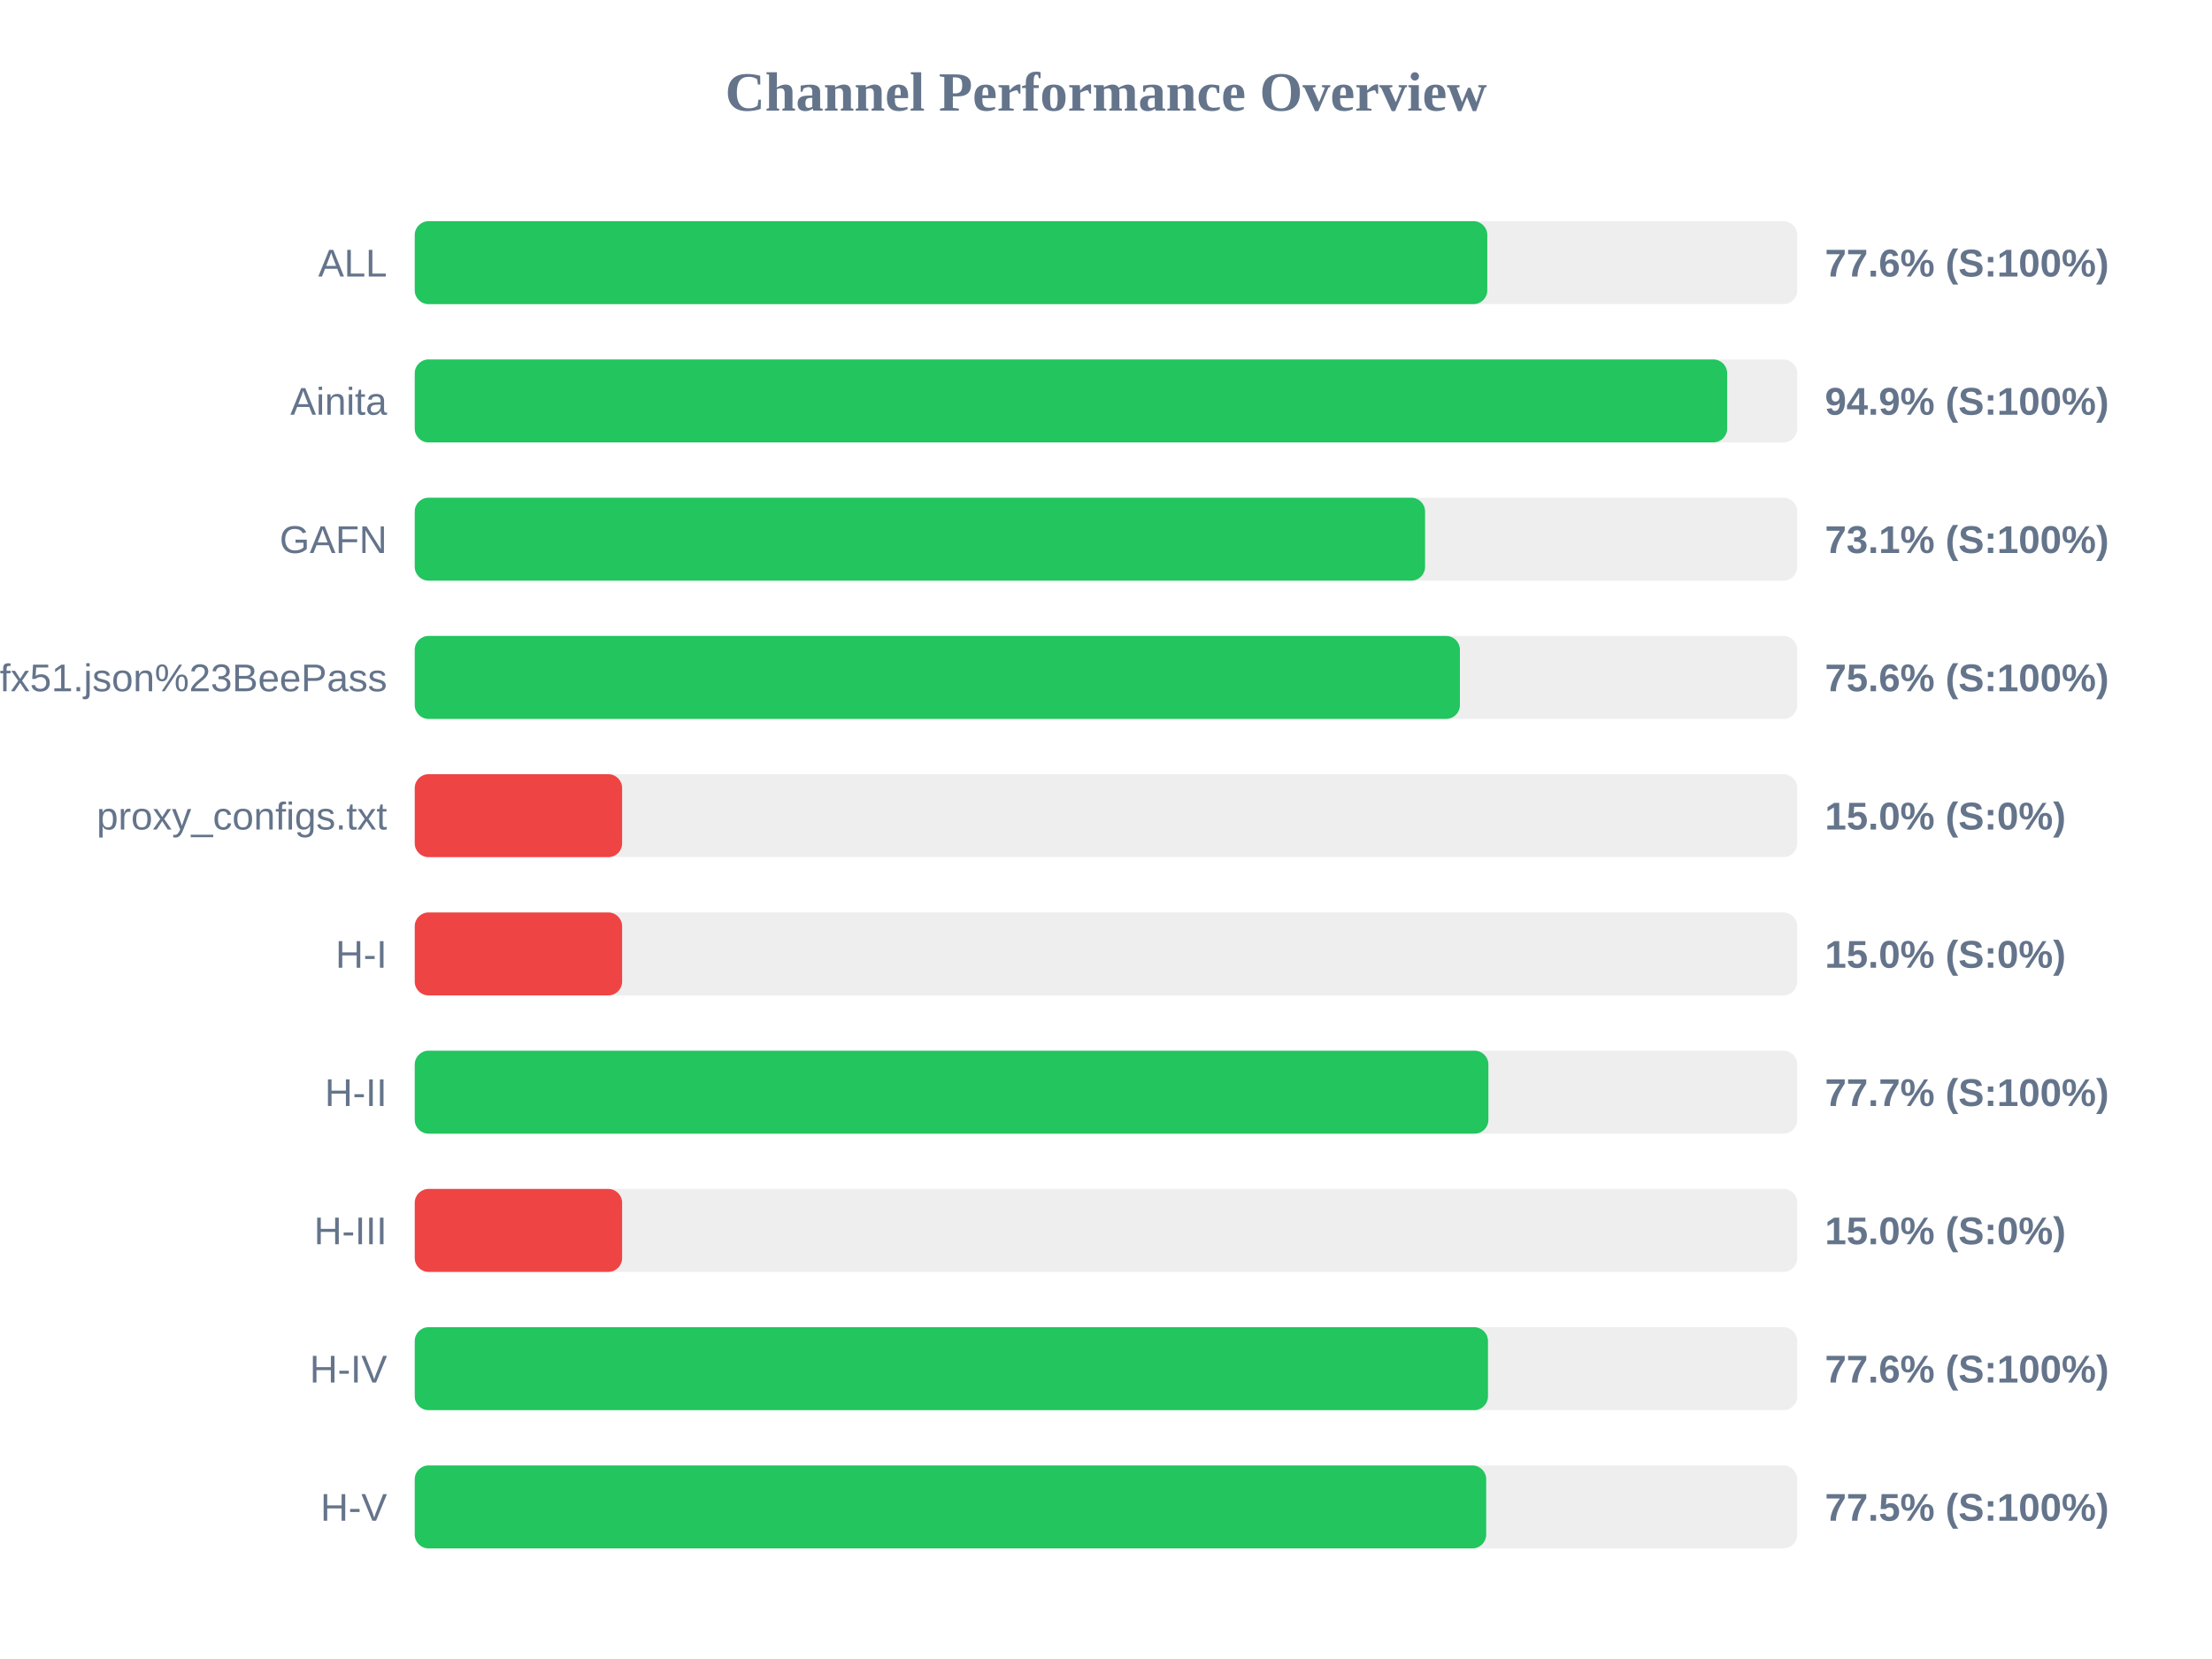
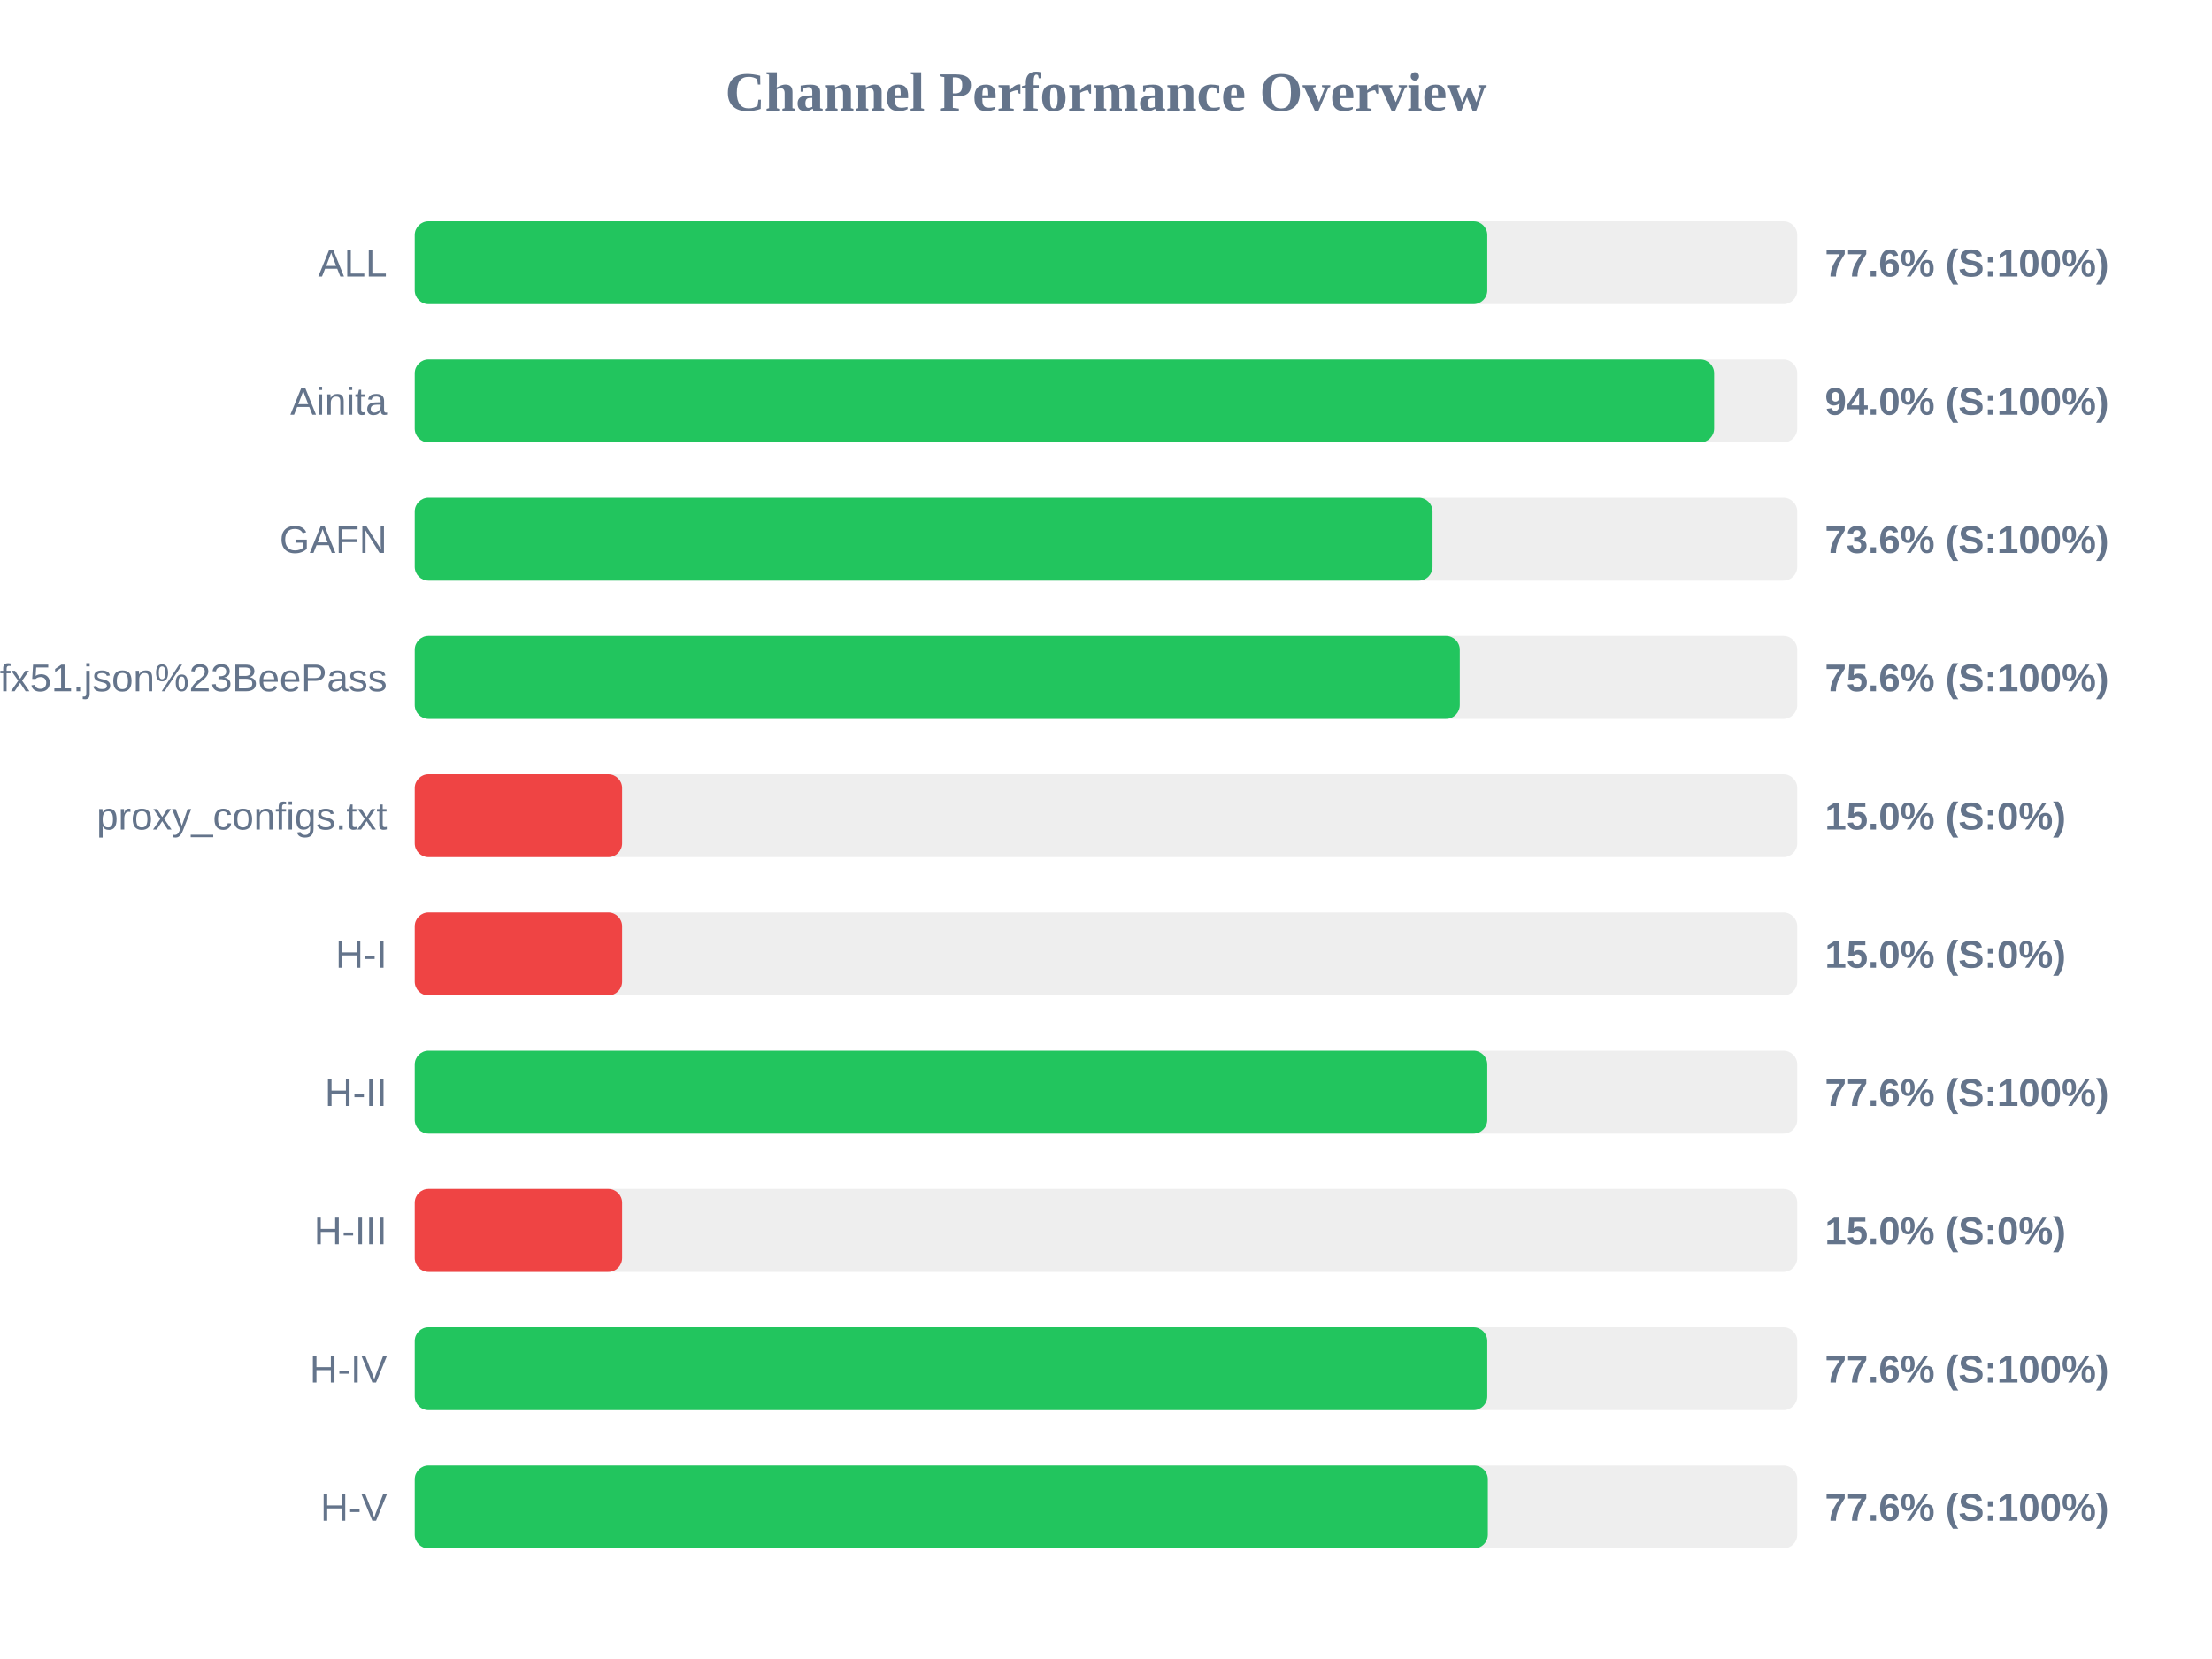
<svg xmlns="http://www.w3.org/2000/svg" width="800" height="600" version="1.1">
  <style>
        .row { font: 14px Arial; fill: #64748b; }
        .score { font: bold 14px Arial; fill: #64748b; }
    </style>
  <text x="400" y="40" text-anchor="middle" font-size="20px" font-weight="bold" fill="#64748b">Channel Performance Overview</text>
  <rect x="150" y="80" width="500" height="30" fill="#eee" rx="5" />
  <rect x="150" y="80" width="387.9" height="30" fill="#22c55e" rx="5" />
  <text x="140" y="100" text-anchor="end" class="row">ALL</text>
  <text x="660" y="100" text-anchor="start" class="score">77.6% (S:100%)</text>
  <rect x="150" y="130" width="500" height="30" fill="#eee" rx="5" />
-   <rect x="150" y="130" width="474.65" height="30" fill="#22c55e" rx="5" />
+   <rect x="150" y="130" width="469.95" height="30" fill="#22c55e" rx="5" />
  <text x="140" y="150" text-anchor="end" class="row">Ainita</text>
-   <text x="660" y="150" text-anchor="start" class="score">94.9% (S:100%)</text>
+   <text x="660" y="150" text-anchor="start" class="score">94.0% (S:100%)</text>
  <rect x="150" y="180" width="500" height="30" fill="#eee" rx="5" />
-   <rect x="150" y="180" width="365.4" height="30" fill="#22c55e" rx="5" />
+   <rect x="150" y="180" width="368.1" height="30" fill="#22c55e" rx="5" />
  <text x="140" y="200" text-anchor="end" class="row">GAFN</text>
-   <text x="660" y="200" text-anchor="start" class="score">73.1% (S:100%)</text>
+   <text x="660" y="200" text-anchor="start" class="score">73.6% (S:100%)</text>
  <rect x="150" y="230" width="500" height="30" fill="#eee" rx="5" />
-   <rect x="150" y="230" width="378.0" height="30" fill="#22c55e" rx="5" />
+   <rect x="150" y="230" width="377.95" height="30" fill="#22c55e" rx="5" />
  <text x="140" y="250" text-anchor="end" class="row">sub?s=ssconf%3A%2F%2Fs3.amazonaws.com%2Fbeedynconprd%2Fzf38bv6oxi1nv3wfkpmxyfl8yj5fargza3foantoalu16vznl0ckxx7bgf1ufx51.json%23BeePass</text>
  <text x="660" y="250" text-anchor="start" class="score">75.6% (S:100%)</text>
  <rect x="150" y="280" width="500" height="30" fill="#eee" rx="5" />
  <rect x="150" y="280" width="75.0" height="30" fill="#ef4444" rx="5" />
  <text x="140" y="300" text-anchor="end" class="row">proxy_configs.txt</text>
  <text x="660" y="300" text-anchor="start" class="score">15.0% (S:0%)</text>
  <rect x="150" y="330" width="500" height="30" fill="#eee" rx="5" />
  <rect x="150" y="330" width="75.0" height="30" fill="#ef4444" rx="5" />
  <text x="140" y="350" text-anchor="end" class="row">H-I</text>
  <text x="660" y="350" text-anchor="start" class="score">15.0% (S:0%)</text>
  <rect x="150" y="380" width="500" height="30" fill="#eee" rx="5" />
-   <rect x="150" y="380" width="388.3" height="30" fill="#22c55e" rx="5" />
+   <rect x="150" y="380" width="387.9" height="30" fill="#22c55e" rx="5" />
  <text x="140" y="400" text-anchor="end" class="row">H-II</text>
-   <text x="660" y="400" text-anchor="start" class="score">77.7% (S:100%)</text>
+   <text x="660" y="400" text-anchor="start" class="score">77.6% (S:100%)</text>
  <rect x="150" y="430" width="500" height="30" fill="#eee" rx="5" />
  <rect x="150" y="430" width="75.0" height="30" fill="#ef4444" rx="5" />
  <text x="140" y="450" text-anchor="end" class="row">H-III</text>
  <text x="660" y="450" text-anchor="start" class="score">15.0% (S:0%)</text>
  <rect x="150" y="480" width="500" height="30" fill="#eee" rx="5" />
-   <rect x="150" y="480" width="388.15" height="30" fill="#22c55e" rx="5" />
+   <rect x="150" y="480" width="387.9" height="30" fill="#22c55e" rx="5" />
  <text x="140" y="500" text-anchor="end" class="row">H-IV</text>
  <text x="660" y="500" text-anchor="start" class="score">77.6% (S:100%)</text>
  <rect x="150" y="530" width="500" height="30" fill="#eee" rx="5" />
-   <rect x="150" y="530" width="387.5" height="30" fill="#22c55e" rx="5" />
+   <rect x="150" y="530" width="388.1" height="30" fill="#22c55e" rx="5" />
  <text x="140" y="550" text-anchor="end" class="row">H-V</text>
-   <text x="660" y="550" text-anchor="start" class="score">77.5% (S:100%)</text>
+   <text x="660" y="550" text-anchor="start" class="score">77.6% (S:100%)</text>
</svg>
